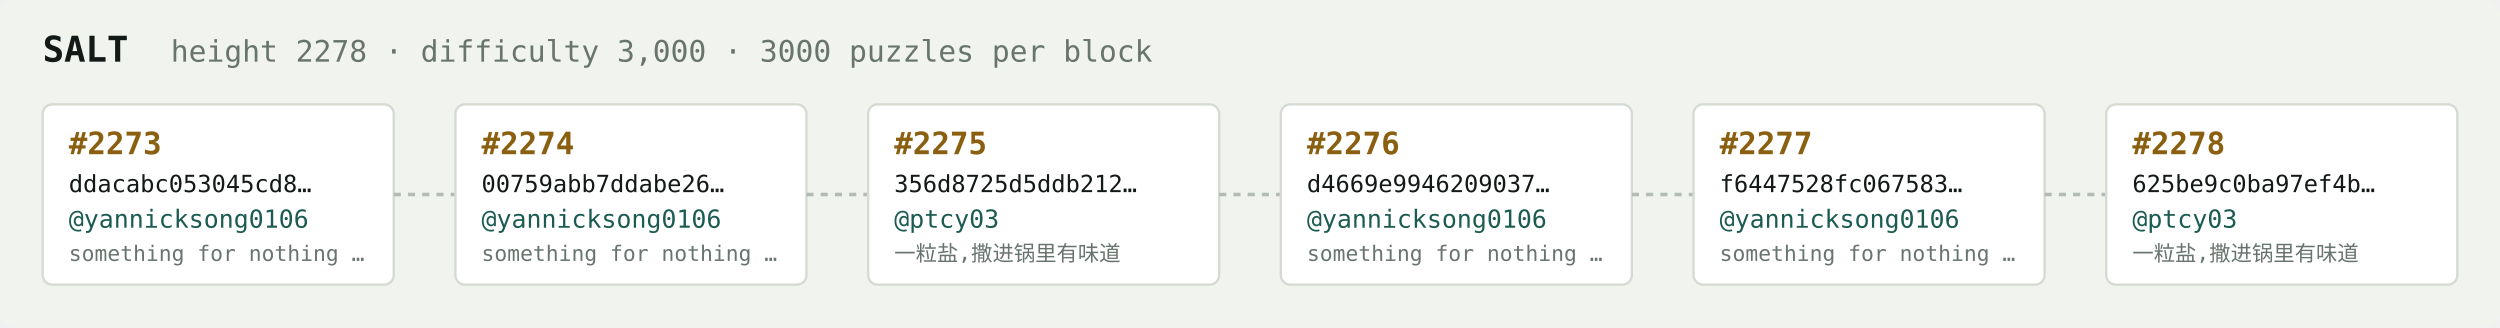
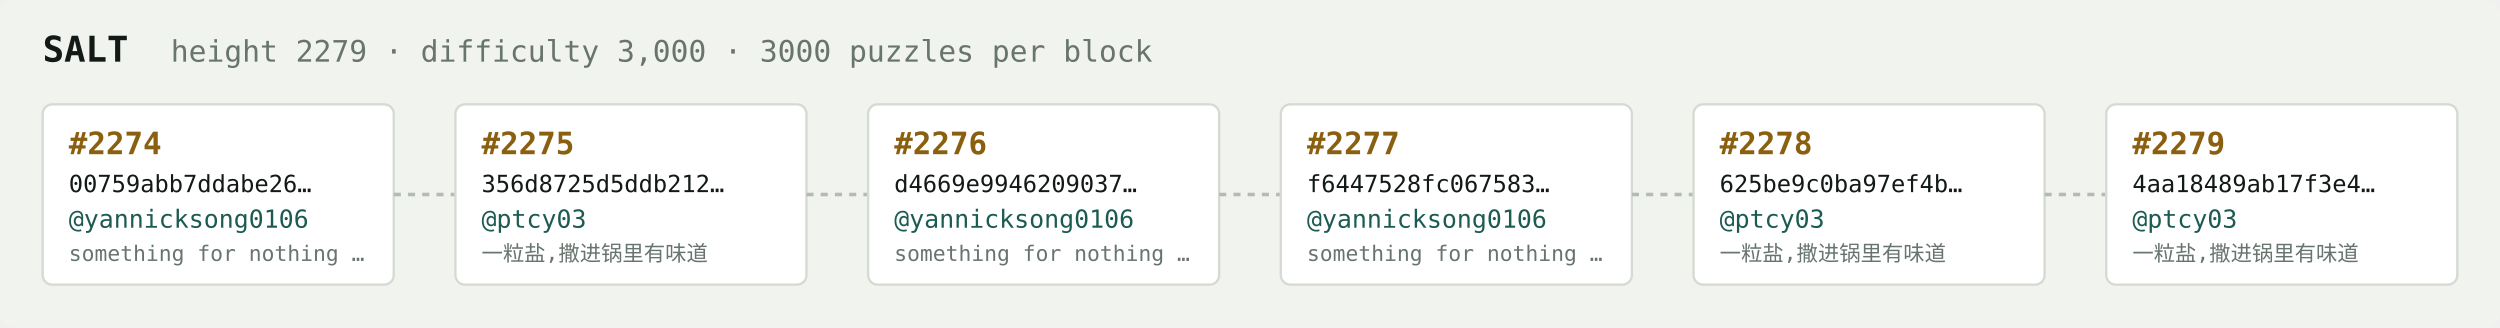
<svg xmlns="http://www.w3.org/2000/svg" width="1054" height="138" viewBox="0 0 1054 138" font-family="ui-monospace,SFMono-Regular,Menlo,monospace">
  <rect fill="#f1f3ef" width="1054" height="138" rx="6" />
  <text x="18" y="26" fill="#121916" font-size="15" font-weight="700">SALT</text>
-   <text x="72" y="26" fill="#68746e" font-size="12.5">height 2278 · difficulty 3,000 · 3000 puzzles per block</text>
+   <text x="72" y="26" fill="#68746e" font-size="12.5">height 2279 · difficulty 3,000 · 3000 puzzles per block</text>
  <rect x="18" y="44" width="148" height="76" rx="4" fill="#ffffff" stroke="#d5dbd2" stroke-width="1" />
-   <text x="29" y="65" fill="#8a5f10" font-size="13" font-weight="700">#2273</text>
-   <text x="29" y="81" fill="#121916" font-size="10">ddacabc053045cd8…</text>
+   <text x="29" y="65" fill="#8a5f10" font-size="13" font-weight="700">#2274</text>
+   <text x="29" y="81" fill="#121916" font-size="10">00759abb7ddabe26…</text>
  <text x="29" y="96" fill="#1c5b52" font-size="10.5">@yannicksong0106</text>
  <text x="29" y="110" fill="#68746e" font-size="9">something for nothing …</text>
  <line x1="166" y1="82.0" x2="192" y2="82.0" stroke="#b3bcb4" stroke-width="1.5" stroke-dasharray="3 3" />
  <rect x="192" y="44" width="148" height="76" rx="4" fill="#ffffff" stroke="#d5dbd2" stroke-width="1" />
-   <text x="203" y="65" fill="#8a5f10" font-size="13" font-weight="700">#2274</text>
-   <text x="203" y="81" fill="#121916" font-size="10">00759abb7ddabe26…</text>
-   <text x="203" y="96" fill="#1c5b52" font-size="10.5">@yannicksong0106</text>
-   <text x="203" y="110" fill="#68746e" font-size="9">something for nothing …</text>
+   <text x="203" y="65" fill="#8a5f10" font-size="13" font-weight="700">#2275</text>
+   <text x="203" y="81" fill="#121916" font-size="10">356d8725d5ddb212…</text>
+   <text x="203" y="96" fill="#1c5b52" font-size="10.5">@ptcy03</text>
+   <text x="203" y="110" fill="#68746e" font-size="9">一粒盐,撒进锅里有味道</text>
  <line x1="340" y1="82.0" x2="366" y2="82.0" stroke="#b3bcb4" stroke-width="1.5" stroke-dasharray="3 3" />
  <rect x="366" y="44" width="148" height="76" rx="4" fill="#ffffff" stroke="#d5dbd2" stroke-width="1" />
-   <text x="377" y="65" fill="#8a5f10" font-size="13" font-weight="700">#2275</text>
-   <text x="377" y="81" fill="#121916" font-size="10">356d8725d5ddb212…</text>
-   <text x="377" y="96" fill="#1c5b52" font-size="10.5">@ptcy03</text>
-   <text x="377" y="110" fill="#68746e" font-size="9">一粒盐,撒进锅里有味道</text>
+   <text x="377" y="65" fill="#8a5f10" font-size="13" font-weight="700">#2276</text>
+   <text x="377" y="81" fill="#121916" font-size="10">d4669e9946209037…</text>
+   <text x="377" y="96" fill="#1c5b52" font-size="10.5">@yannicksong0106</text>
+   <text x="377" y="110" fill="#68746e" font-size="9">something for nothing …</text>
  <line x1="514" y1="82.0" x2="540" y2="82.0" stroke="#b3bcb4" stroke-width="1.5" stroke-dasharray="3 3" />
  <rect x="540" y="44" width="148" height="76" rx="4" fill="#ffffff" stroke="#d5dbd2" stroke-width="1" />
-   <text x="551" y="65" fill="#8a5f10" font-size="13" font-weight="700">#2276</text>
-   <text x="551" y="81" fill="#121916" font-size="10">d4669e9946209037…</text>
+   <text x="551" y="65" fill="#8a5f10" font-size="13" font-weight="700">#2277</text>
+   <text x="551" y="81" fill="#121916" font-size="10">f6447528fc067583…</text>
  <text x="551" y="96" fill="#1c5b52" font-size="10.5">@yannicksong0106</text>
  <text x="551" y="110" fill="#68746e" font-size="9">something for nothing …</text>
  <line x1="688" y1="82.0" x2="714" y2="82.0" stroke="#b3bcb4" stroke-width="1.5" stroke-dasharray="3 3" />
  <rect x="714" y="44" width="148" height="76" rx="4" fill="#ffffff" stroke="#d5dbd2" stroke-width="1" />
-   <text x="725" y="65" fill="#8a5f10" font-size="13" font-weight="700">#2277</text>
-   <text x="725" y="81" fill="#121916" font-size="10">f6447528fc067583…</text>
-   <text x="725" y="96" fill="#1c5b52" font-size="10.5">@yannicksong0106</text>
-   <text x="725" y="110" fill="#68746e" font-size="9">something for nothing …</text>
+   <text x="725" y="65" fill="#8a5f10" font-size="13" font-weight="700">#2278</text>
+   <text x="725" y="81" fill="#121916" font-size="10">625be9c0ba97ef4b…</text>
+   <text x="725" y="96" fill="#1c5b52" font-size="10.5">@ptcy03</text>
+   <text x="725" y="110" fill="#68746e" font-size="9">一粒盐,撒进锅里有味道</text>
  <line x1="862" y1="82.0" x2="888" y2="82.0" stroke="#b3bcb4" stroke-width="1.5" stroke-dasharray="3 3" />
  <rect x="888" y="44" width="148" height="76" rx="4" fill="#ffffff" stroke="#d5dbd2" stroke-width="1" />
-   <text x="899" y="65" fill="#8a5f10" font-size="13" font-weight="700">#2278</text>
-   <text x="899" y="81" fill="#121916" font-size="10">625be9c0ba97ef4b…</text>
+   <text x="899" y="65" fill="#8a5f10" font-size="13" font-weight="700">#2279</text>
+   <text x="899" y="81" fill="#121916" font-size="10">4aa18489ab17f3e4…</text>
  <text x="899" y="96" fill="#1c5b52" font-size="10.5">@ptcy03</text>
  <text x="899" y="110" fill="#68746e" font-size="9">一粒盐,撒进锅里有味道</text>
</svg>
